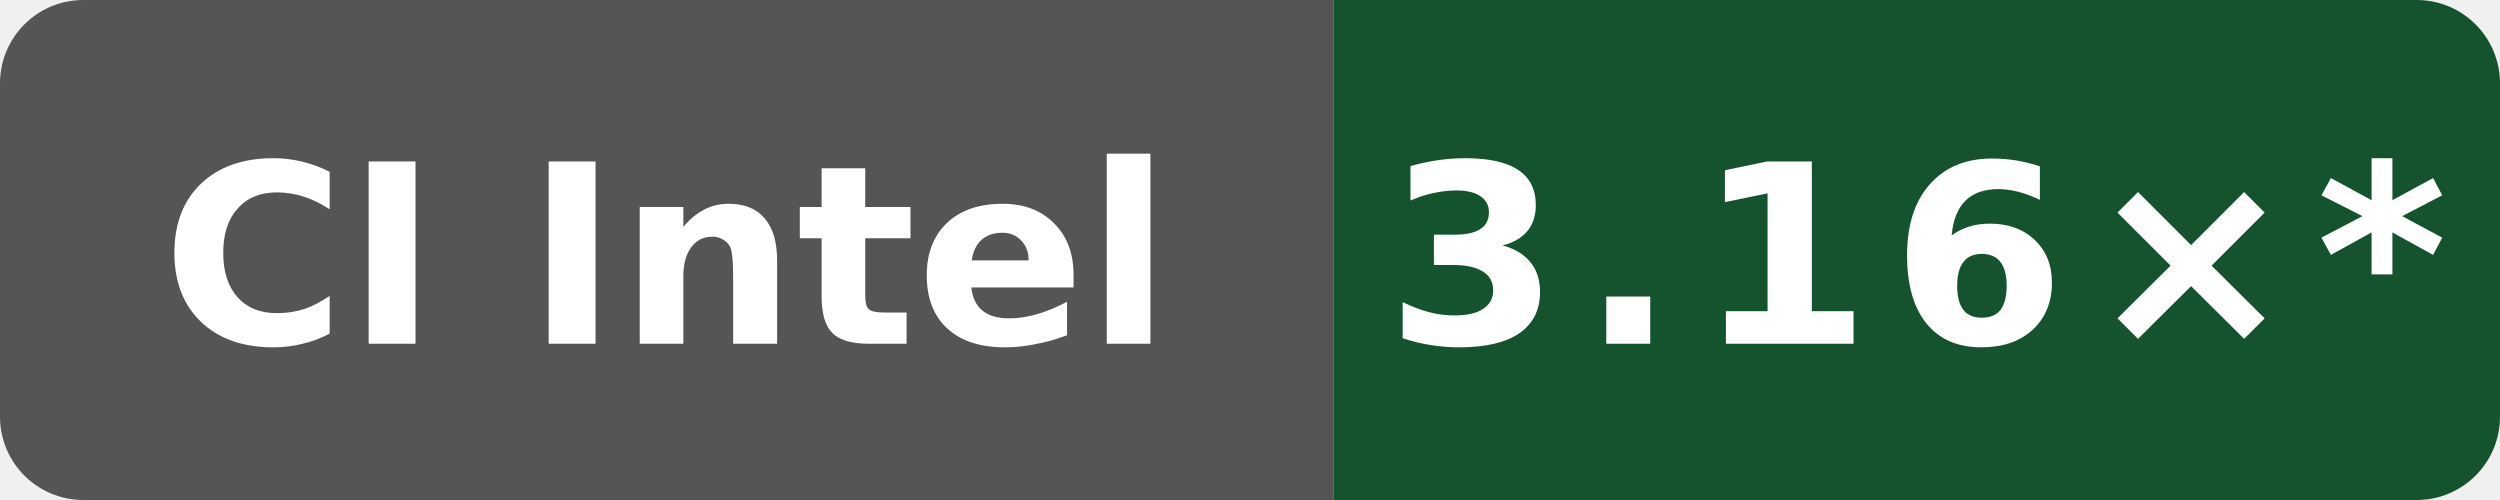
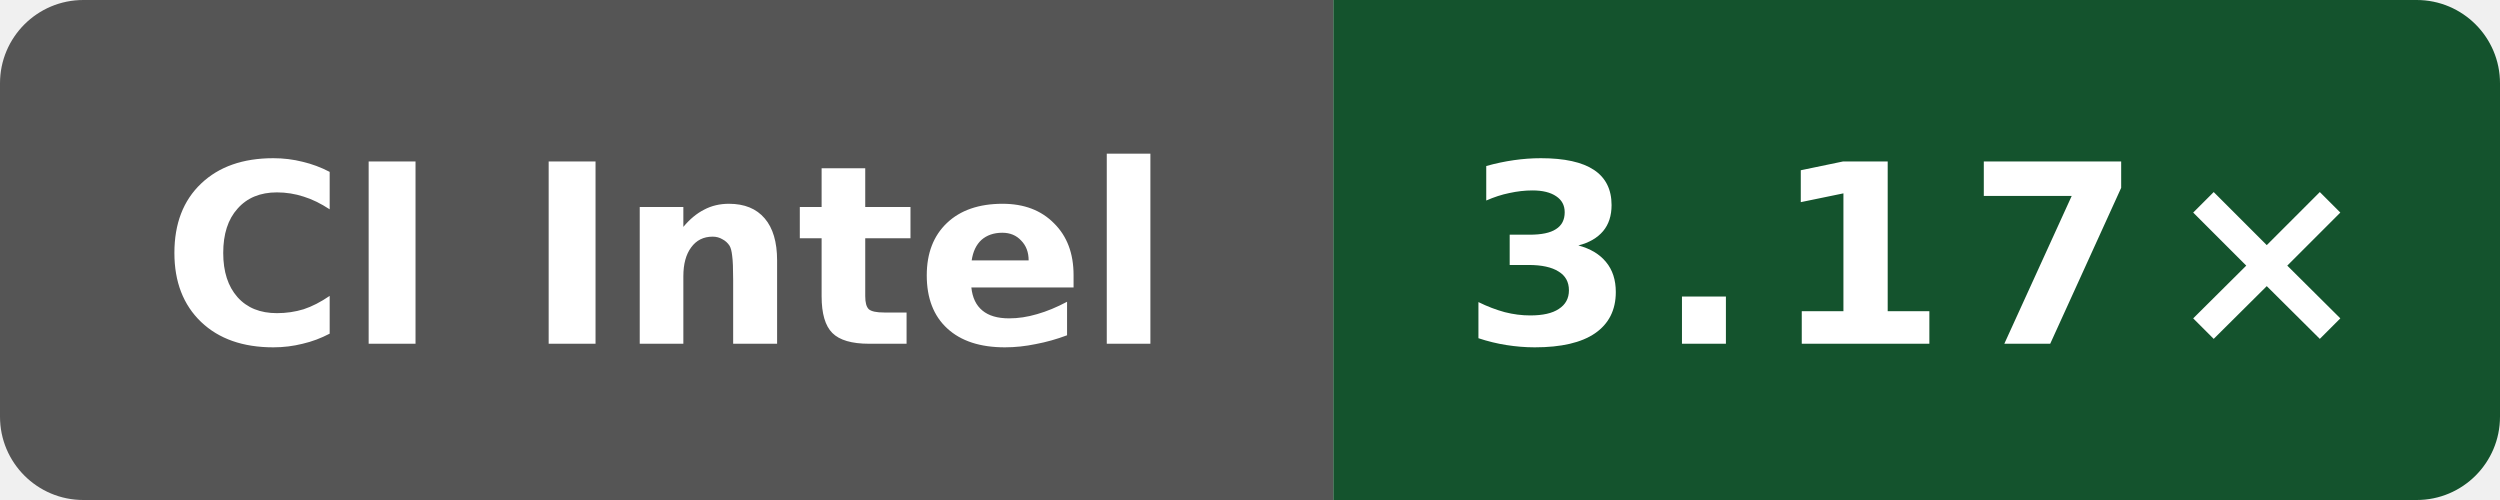
- <svg xmlns="http://www.w3.org/2000/svg" data-original-label="Public O0 compile vs gcc; Intel(R) Xeon(R) 6975P-C; revision 13d6afdf5bac47b7d64eb4438784eee62a4f3c21" data-original-message="3.16×" width="120" height="24" viewBox="0 0 120 24" role="img" aria-label="Public O0 compile vs gcc; Intel(R) Xeon(R) 6975P-C; revision 13d6afdf5bac47b7d64eb4438784eee62a4f3c21; measured 13d6afdf5bac47b7d64eb4438784eee62a4f3c21; 11 commits behind main: 3.16×*">
+ <svg xmlns="http://www.w3.org/2000/svg" data-original-label="Public O0 compile vs gcc; Intel(R) Xeon(R) 6975P-C; revision 116052803d2981c33ce1fab0c2a17d640d831a91" data-original-message="3.17×" width="120" height="24" viewBox="0 0 120 24" role="img" aria-label="Public O0 compile vs gcc; Intel(R) Xeon(R) 6975P-C; revision 116052803d2981c33ce1fab0c2a17d640d831a91; measured 116052803d2981c33ce1fab0c2a17d640d831a91; 0 commits behind main: 3.17×">
  <defs>
    <clipPath id="badge">
      <rect width="120" height="24" rx="4" />
    </clipPath>
  </defs>
  <g clip-path="url(#badge)">
    <rect width="64" height="24" fill="#555" />
    <rect x="64" width="56" height="24" fill="#14532d" />
  </g>
  <text x="32" y="16.5" fill="#fff" text-anchor="middle" font-family="Verdana,Geneva,DejaVu Sans,sans-serif" font-size="12" font-weight="700" textLength="52" lengthAdjust="spacingAndGlyphs">CI Intel</text>
-   <text x="92" y="16.5" fill="#fff" text-anchor="middle" font-family="Verdana,Geneva,DejaVu Sans,sans-serif" font-size="12" font-weight="700" letter-spacing="1" textLength="44" lengthAdjust="spacingAndGlyphs">3.16×*</text>
+   <text x="92" y="16.5" fill="#fff" text-anchor="middle" font-family="Verdana,Geneva,DejaVu Sans,sans-serif" font-size="12" font-weight="700" letter-spacing="1" textLength="39" lengthAdjust="spacingAndGlyphs">3.17×</text>
</svg>
